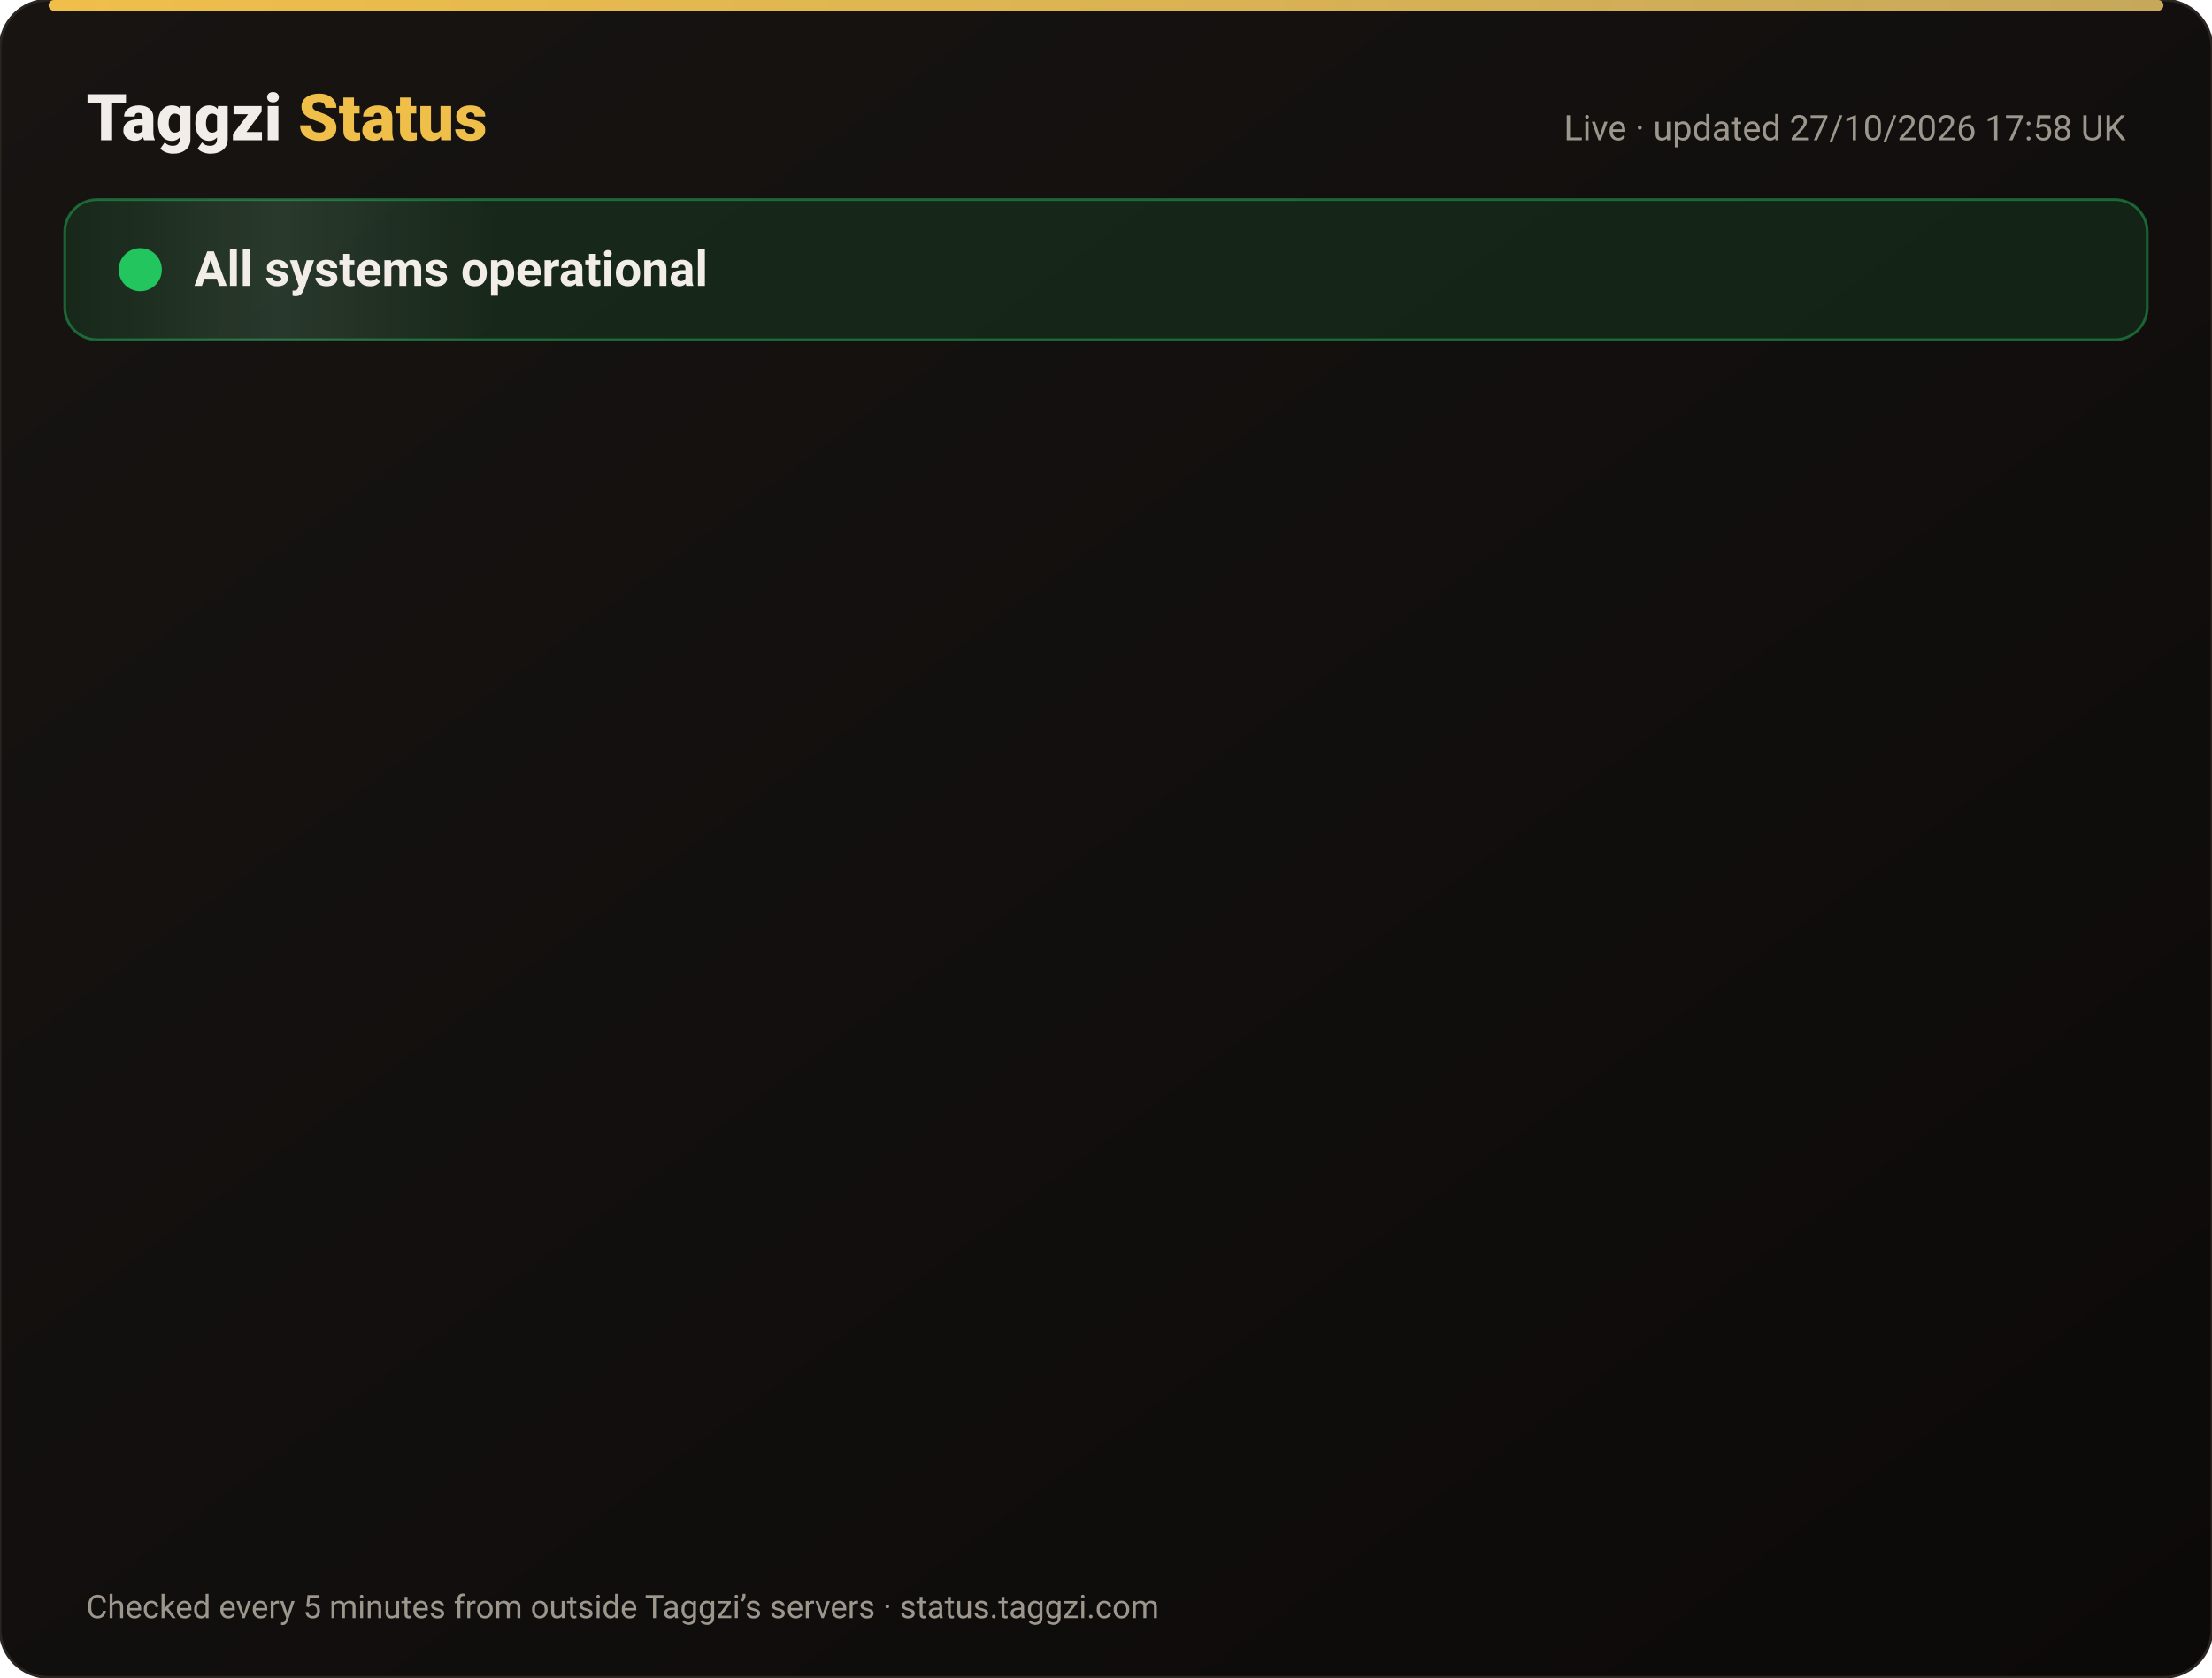
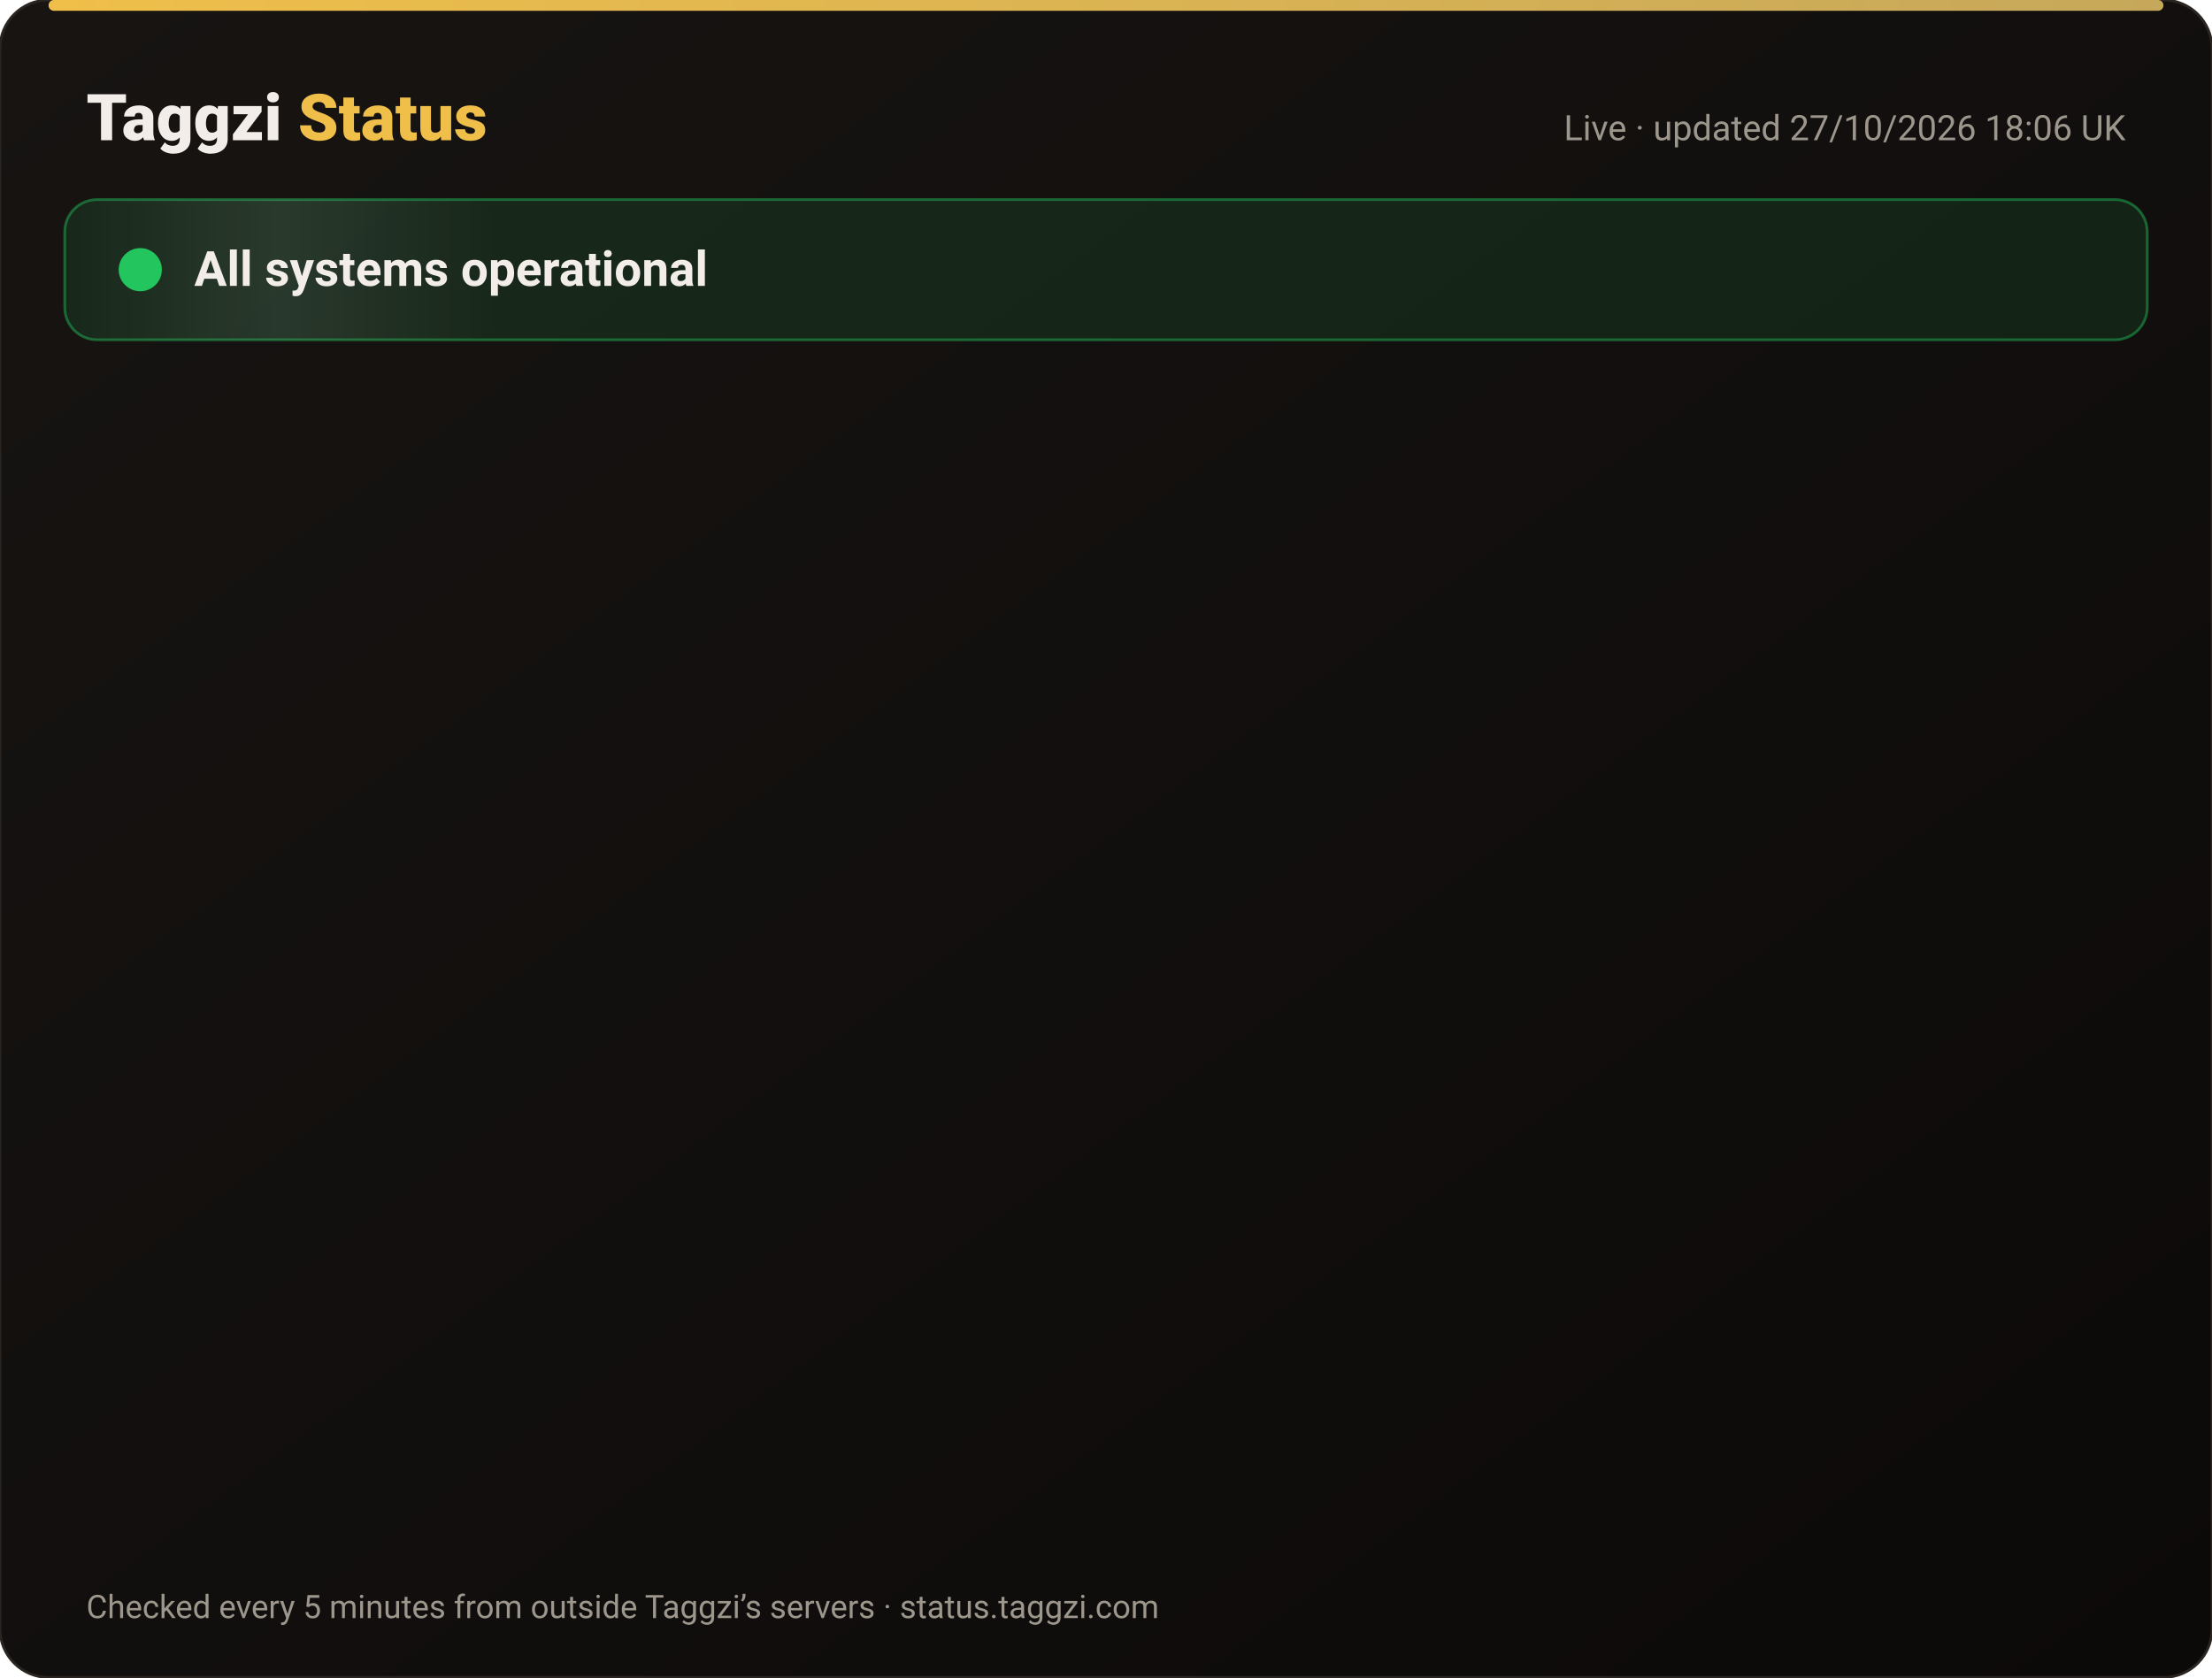
<svg xmlns="http://www.w3.org/2000/svg" width="820" height="622" viewBox="0 0 820 622" font-family="-apple-system,Segoe UI,Roboto,Helvetica,Arial,sans-serif">
  <defs>
    <linearGradient id="bg" x1="0" y1="0" x2="1" y2="1">
      <stop offset="0" stop-color="#171412" />
      <stop offset="1" stop-color="#0C0A09" />
    </linearGradient>
    <linearGradient id="gold" x1="0" x2="1">
      <stop offset="0" stop-color="#F0BF4A" />
      <stop offset="1" stop-color="#c6a85b" />
    </linearGradient>
    <linearGradient id="shine" x1="0" x2="1">
      <stop offset="0" stop-color="#fff" stop-opacity="0" />
      <stop offset=".5" stop-color="#fff" stop-opacity=".08" />
      <stop offset="1" stop-color="#fff" stop-opacity="0" />
    </linearGradient>
  </defs>
  <rect width="820" height="622" rx="18" fill="url(#bg)" stroke="#2a2521" />
  <rect x="18" y="0" width="784" height="4" rx="2" fill="url(#gold)" />
  <text x="32" y="52" font-size="24" font-weight="800" fill="#F2EDE8">Taggzi <tspan fill="#F0BF4A">Status</tspan>
  </text>
-   <text x="788" y="52" font-size="13" fill="#9C968C" text-anchor="end">Live · updated 27/10/2026 17:58 UK</text>
+   <text x="788" y="52" font-size="13" fill="#9C968C" text-anchor="end">Live · updated 27/10/2026 18:06 UK</text>
  <rect x="24" y="74" width="772" height="52" rx="12" fill="#22c55e" fill-opacity=".12" stroke="#22c55e" stroke-opacity=".45" />
  <rect x="24" y="74" width="160" height="52" rx="12" fill="url(#shine)">
    <animate attributeName="x" from="-160" to="820" dur="4s" repeatCount="indefinite" />
  </rect>
  <circle cx="52" cy="100" r="7" fill="#22c55e" />
  <circle cx="52" cy="100" r="7" fill="none" stroke="#22c55e" stroke-width="2">
    <animate attributeName="r" values="7;15;7" dur="2s" repeatCount="indefinite" />
    <animate attributeName="opacity" values=".9;0;.9" dur="2s" repeatCount="indefinite" />
  </circle>
  <text x="72" y="106" font-size="18" font-weight="700" fill="#F2EDE8">All systems operational</text>
  <g opacity="0">
    <animate attributeName="opacity" from="0" to="1" begin="0.00s" dur=".6s" fill="freeze" />
    <line x1="32" y1="188" x2="788" y2="188" stroke="#2a2521" />
    <circle cx="44" cy="166" r="6" fill="#22c55e">
      <animate attributeName="opacity" values="1;.45;1" dur="2.4s" begin="0.00s" repeatCount="indefinite" />
    </circle>
    <text x="62" y="171" font-size="15" font-weight="650" fill="#F2EDE8">Website</text>
    <text x="630" y="171" font-size="13" fill="#9C968C" text-anchor="end">99.98% uptime</text>
    <rect x="648" y="154" width="140" height="24" rx="12" fill="#22c55e" fill-opacity=".14" stroke="#22c55e" stroke-opacity=".5" />
    <text x="718" y="171" font-size="12" font-weight="700" fill="#22c55e" text-anchor="middle">Operational</text>
  </g>
  <g opacity="0">
    <animate attributeName="opacity" from="0" to="1" begin="0.15s" dur=".6s" fill="freeze" />
    <line x1="32" y1="234" x2="788" y2="234" stroke="#2a2521" />
    <circle cx="44" cy="212" r="6" fill="#22c55e">
      <animate attributeName="opacity" values="1;.45;1" dur="2.4s" begin="0.15s" repeatCount="indefinite" />
    </circle>
    <text x="62" y="217" font-size="15" font-weight="650" fill="#F2EDE8">Tag scans</text>
    <text x="630" y="217" font-size="13" fill="#9C968C" text-anchor="end">99.98% uptime</text>
    <rect x="648" y="200" width="140" height="24" rx="12" fill="#22c55e" fill-opacity=".14" stroke="#22c55e" stroke-opacity=".5" />
    <text x="718" y="217" font-size="12" font-weight="700" fill="#22c55e" text-anchor="middle">Operational</text>
  </g>
  <g opacity="0">
    <animate attributeName="opacity" from="0" to="1" begin="0.30s" dur=".6s" fill="freeze" />
    <line x1="32" y1="280" x2="788" y2="280" stroke="#2a2521" />
    <circle cx="44" cy="258" r="6" fill="#22c55e">
      <animate attributeName="opacity" values="1;.45;1" dur="2.4s" begin="0.30s" repeatCount="indefinite" />
    </circle>
    <text x="62" y="263" font-size="15" font-weight="650" fill="#F2EDE8">Manual tag lookup</text>
    <text x="630" y="263" font-size="13" fill="#9C968C" text-anchor="end">99.98% uptime</text>
    <rect x="648" y="246" width="140" height="24" rx="12" fill="#22c55e" fill-opacity=".14" stroke="#22c55e" stroke-opacity=".5" />
    <text x="718" y="263" font-size="12" font-weight="700" fill="#22c55e" text-anchor="middle">Operational</text>
  </g>
  <g opacity="0">
    <animate attributeName="opacity" from="0" to="1" begin="0.45s" dur=".6s" fill="freeze" />
    <line x1="32" y1="326" x2="788" y2="326" stroke="#2a2521" />
    <circle cx="44" cy="304" r="6" fill="#22c55e">
      <animate attributeName="opacity" values="1;.45;1" dur="2.4s" begin="0.45s" repeatCount="indefinite" />
    </circle>
    <text x="62" y="309" font-size="15" font-weight="650" fill="#F2EDE8">App &amp; login</text>
    <text x="630" y="309" font-size="13" fill="#9C968C" text-anchor="end">99.98% uptime</text>
    <rect x="648" y="292" width="140" height="24" rx="12" fill="#22c55e" fill-opacity=".14" stroke="#22c55e" stroke-opacity=".5" />
    <text x="718" y="309" font-size="12" font-weight="700" fill="#22c55e" text-anchor="middle">Operational</text>
  </g>
  <g opacity="0">
    <animate attributeName="opacity" from="0" to="1" begin="0.60s" dur=".6s" fill="freeze" />
    <line x1="32" y1="372" x2="788" y2="372" stroke="#2a2521" />
    <circle cx="44" cy="350" r="6" fill="#22c55e">
      <animate attributeName="opacity" values="1;.45;1" dur="2.4s" begin="0.60s" repeatCount="indefinite" />
    </circle>
    <text x="62" y="355" font-size="15" font-weight="650" fill="#F2EDE8">Community alerts</text>
    <text x="630" y="355" font-size="13" fill="#9C968C" text-anchor="end">99.98% uptime</text>
    <rect x="648" y="338" width="140" height="24" rx="12" fill="#22c55e" fill-opacity=".14" stroke="#22c55e" stroke-opacity=".5" />
    <text x="718" y="355" font-size="12" font-weight="700" fill="#22c55e" text-anchor="middle">Operational</text>
  </g>
  <g opacity="0">
    <animate attributeName="opacity" from="0" to="1" begin="0.75s" dur=".6s" fill="freeze" />
    <line x1="32" y1="418" x2="788" y2="418" stroke="#2a2521" />
    <circle cx="44" cy="396" r="6" fill="#22c55e">
      <animate attributeName="opacity" values="1;.45;1" dur="2.4s" begin="0.75s" repeatCount="indefinite" />
    </circle>
    <text x="62" y="401" font-size="15" font-weight="650" fill="#F2EDE8">Private calling</text>
    <text x="630" y="401" font-size="13" fill="#9C968C" text-anchor="end">99.98% uptime</text>
    <rect x="648" y="384" width="140" height="24" rx="12" fill="#22c55e" fill-opacity=".14" stroke="#22c55e" stroke-opacity=".5" />
    <text x="718" y="401" font-size="12" font-weight="700" fill="#22c55e" text-anchor="middle">Operational</text>
  </g>
  <g opacity="0">
    <animate attributeName="opacity" from="0" to="1" begin="0.90s" dur=".6s" fill="freeze" />
    <line x1="32" y1="464" x2="788" y2="464" stroke="#2a2521" />
    <circle cx="44" cy="442" r="6" fill="#22c55e">
      <animate attributeName="opacity" values="1;.45;1" dur="2.4s" begin="0.90s" repeatCount="indefinite" />
    </circle>
    <text x="62" y="447" font-size="15" font-weight="650" fill="#F2EDE8">Payments</text>
    <text x="630" y="447" font-size="13" fill="#9C968C" text-anchor="end">99.96% uptime</text>
    <rect x="648" y="430" width="140" height="24" rx="12" fill="#22c55e" fill-opacity=".14" stroke="#22c55e" stroke-opacity=".5" />
    <text x="718" y="447" font-size="12" font-weight="700" fill="#22c55e" text-anchor="middle">Operational</text>
  </g>
  <g opacity="0">
    <animate attributeName="opacity" from="0" to="1" begin="1.05s" dur=".6s" fill="freeze" />
    <line x1="32" y1="510" x2="788" y2="510" stroke="#2a2521" />
    <circle cx="44" cy="488" r="6" fill="#22c55e">
      <animate attributeName="opacity" values="1;.45;1" dur="2.4s" begin="1.05s" repeatCount="indefinite" />
    </circle>
    <text x="62" y="493" font-size="15" font-weight="650" fill="#F2EDE8">Email &amp; support</text>
    <text x="630" y="493" font-size="13" fill="#9C968C" text-anchor="end">99.98% uptime</text>
    <rect x="648" y="476" width="140" height="24" rx="12" fill="#22c55e" fill-opacity=".14" stroke="#22c55e" stroke-opacity=".5" />
    <text x="718" y="493" font-size="12" font-weight="700" fill="#22c55e" text-anchor="middle">Operational</text>
  </g>
  <g opacity="0">
    <animate attributeName="opacity" from="0" to="1" begin="1.20s" dur=".6s" fill="freeze" />
    <line x1="32" y1="556" x2="788" y2="556" stroke="#2a2521" />
    <circle cx="44" cy="534" r="6" fill="#22c55e">
      <animate attributeName="opacity" values="1;.45;1" dur="2.4s" begin="1.20s" repeatCount="indefinite" />
    </circle>
    <text x="62" y="539" font-size="15" font-weight="650" fill="#F2EDE8">Secure connection (SSL)</text>
    <text x="630" y="539" font-size="13" fill="#9C968C" text-anchor="end">100.00% uptime</text>
    <rect x="648" y="522" width="140" height="24" rx="12" fill="#22c55e" fill-opacity=".14" stroke="#22c55e" stroke-opacity=".5" />
    <text x="718" y="539" font-size="12" font-weight="700" fill="#22c55e" text-anchor="middle">Operational</text>
  </g>
  <text x="32" y="600" font-size="12" fill="#9C968C">Checked every 5 minutes from outside Taggzi’s servers · status.taggzi.com</text>
</svg>
